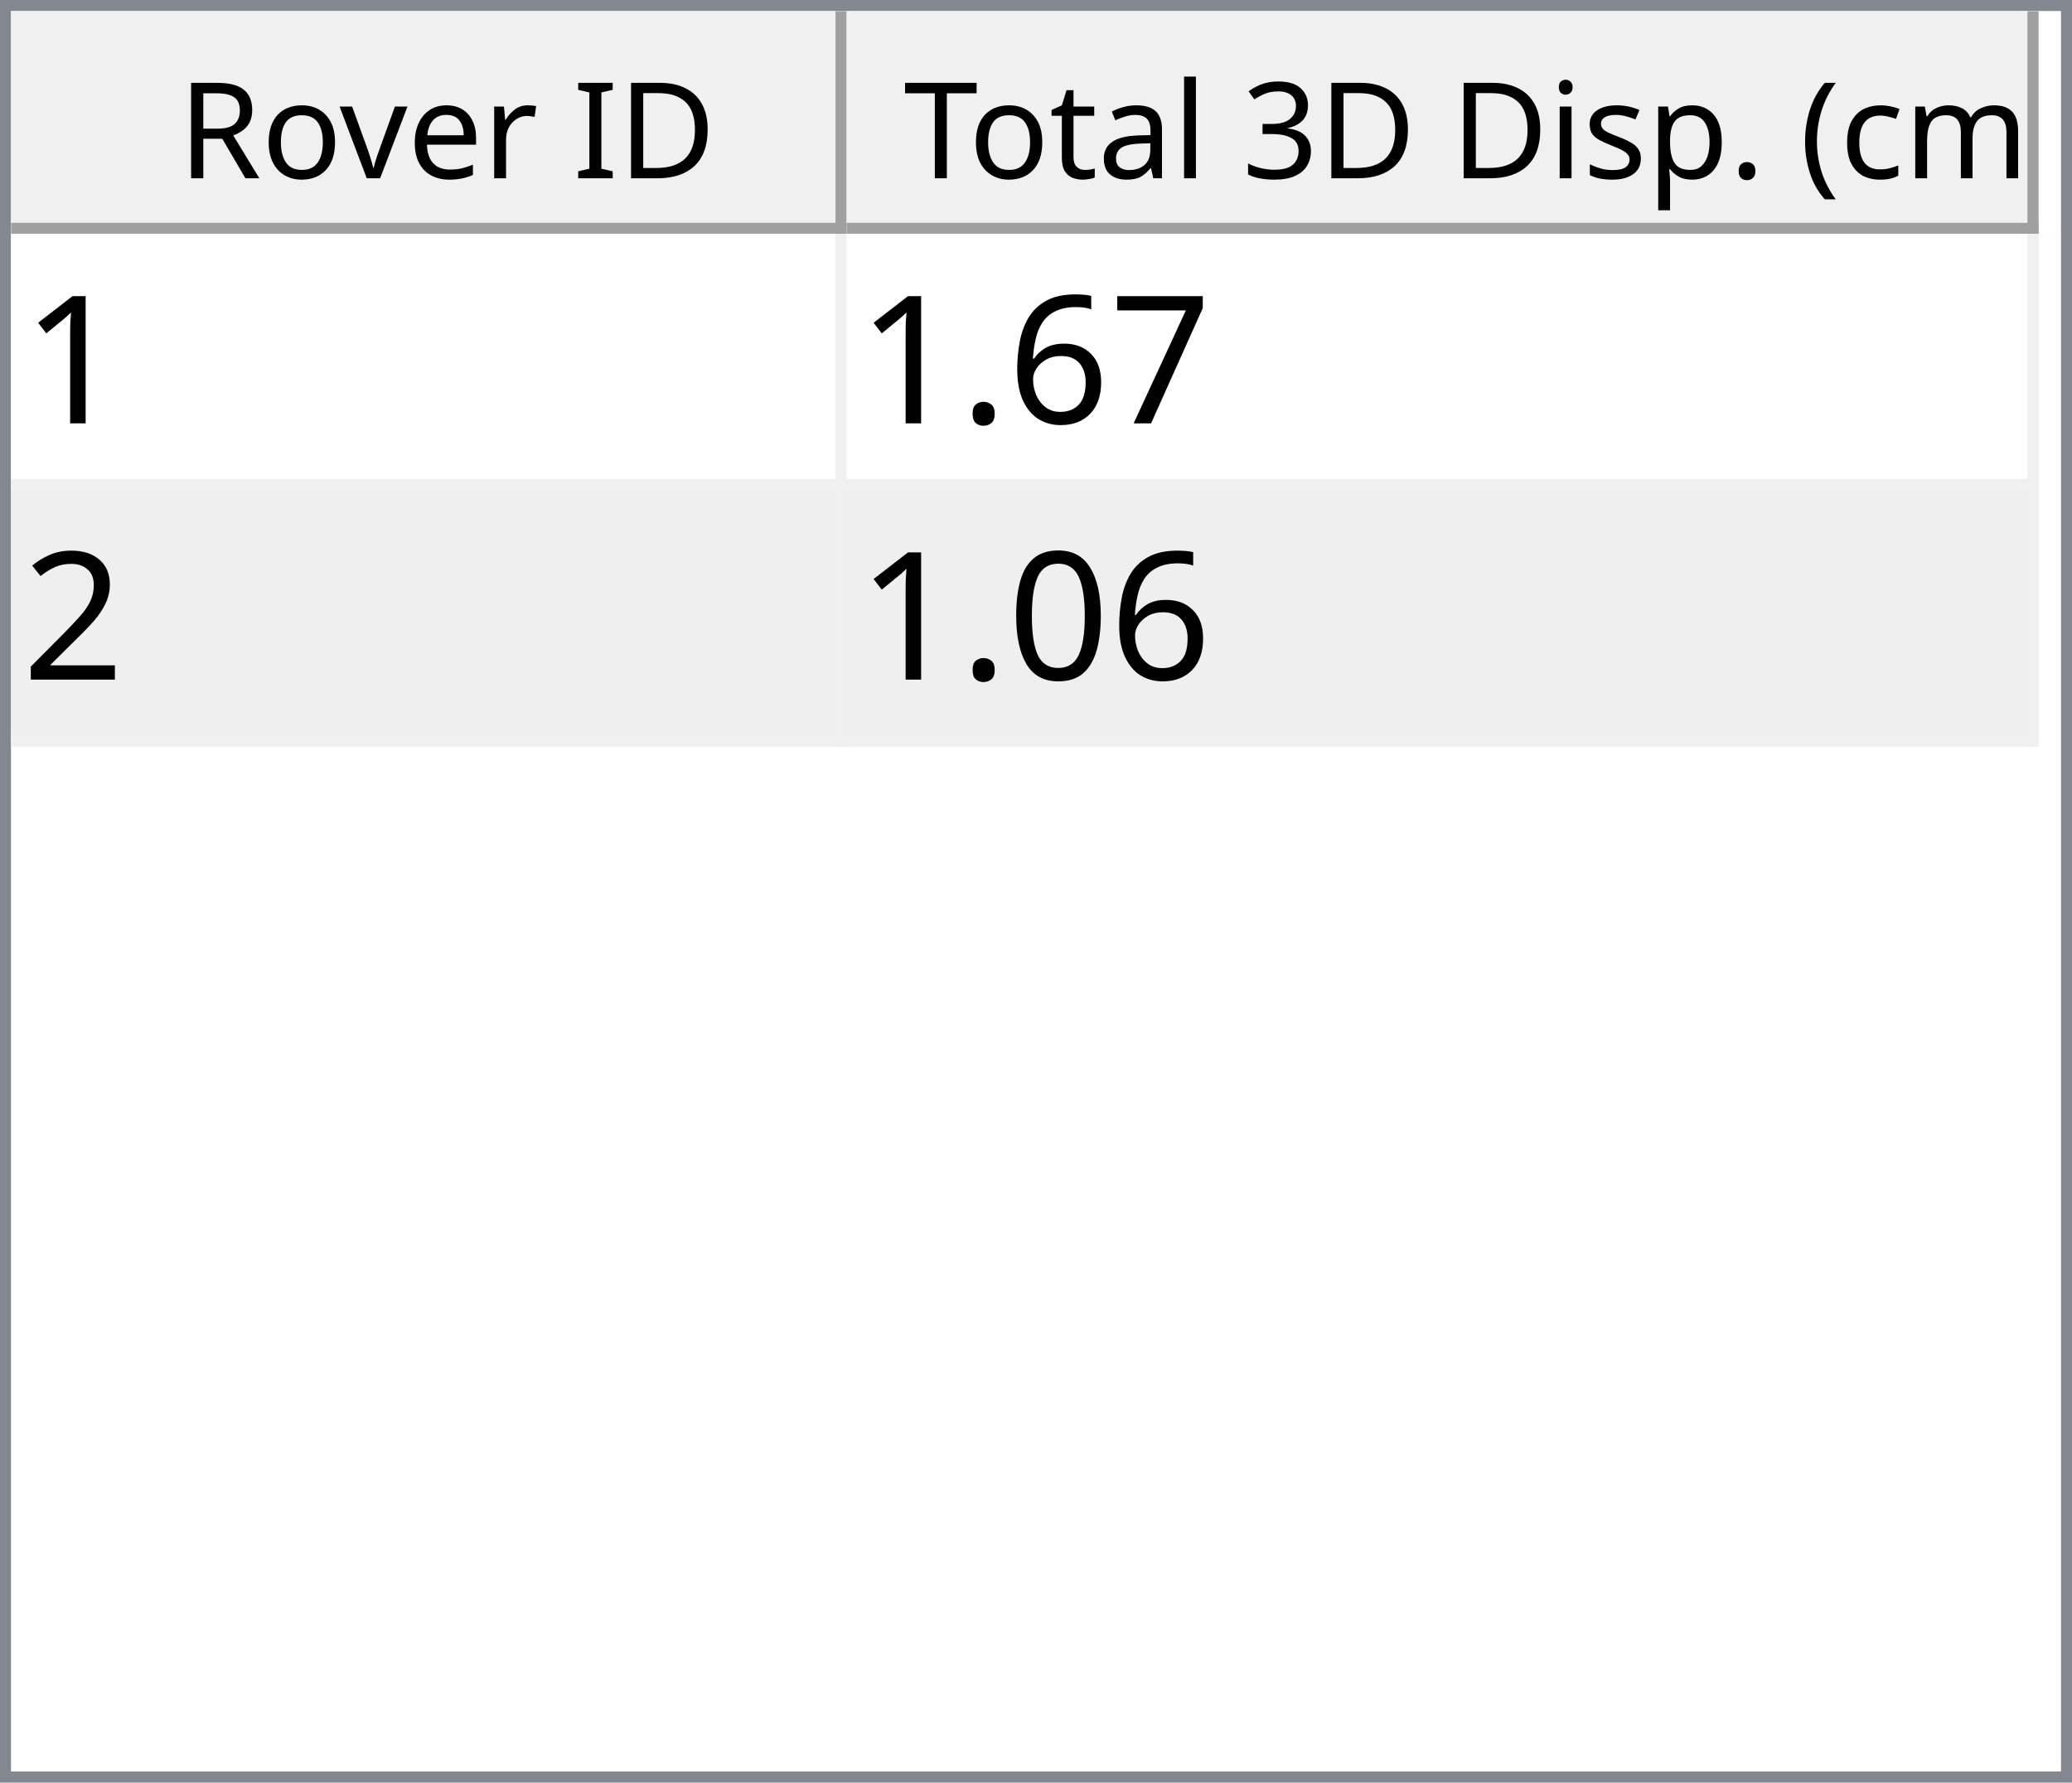
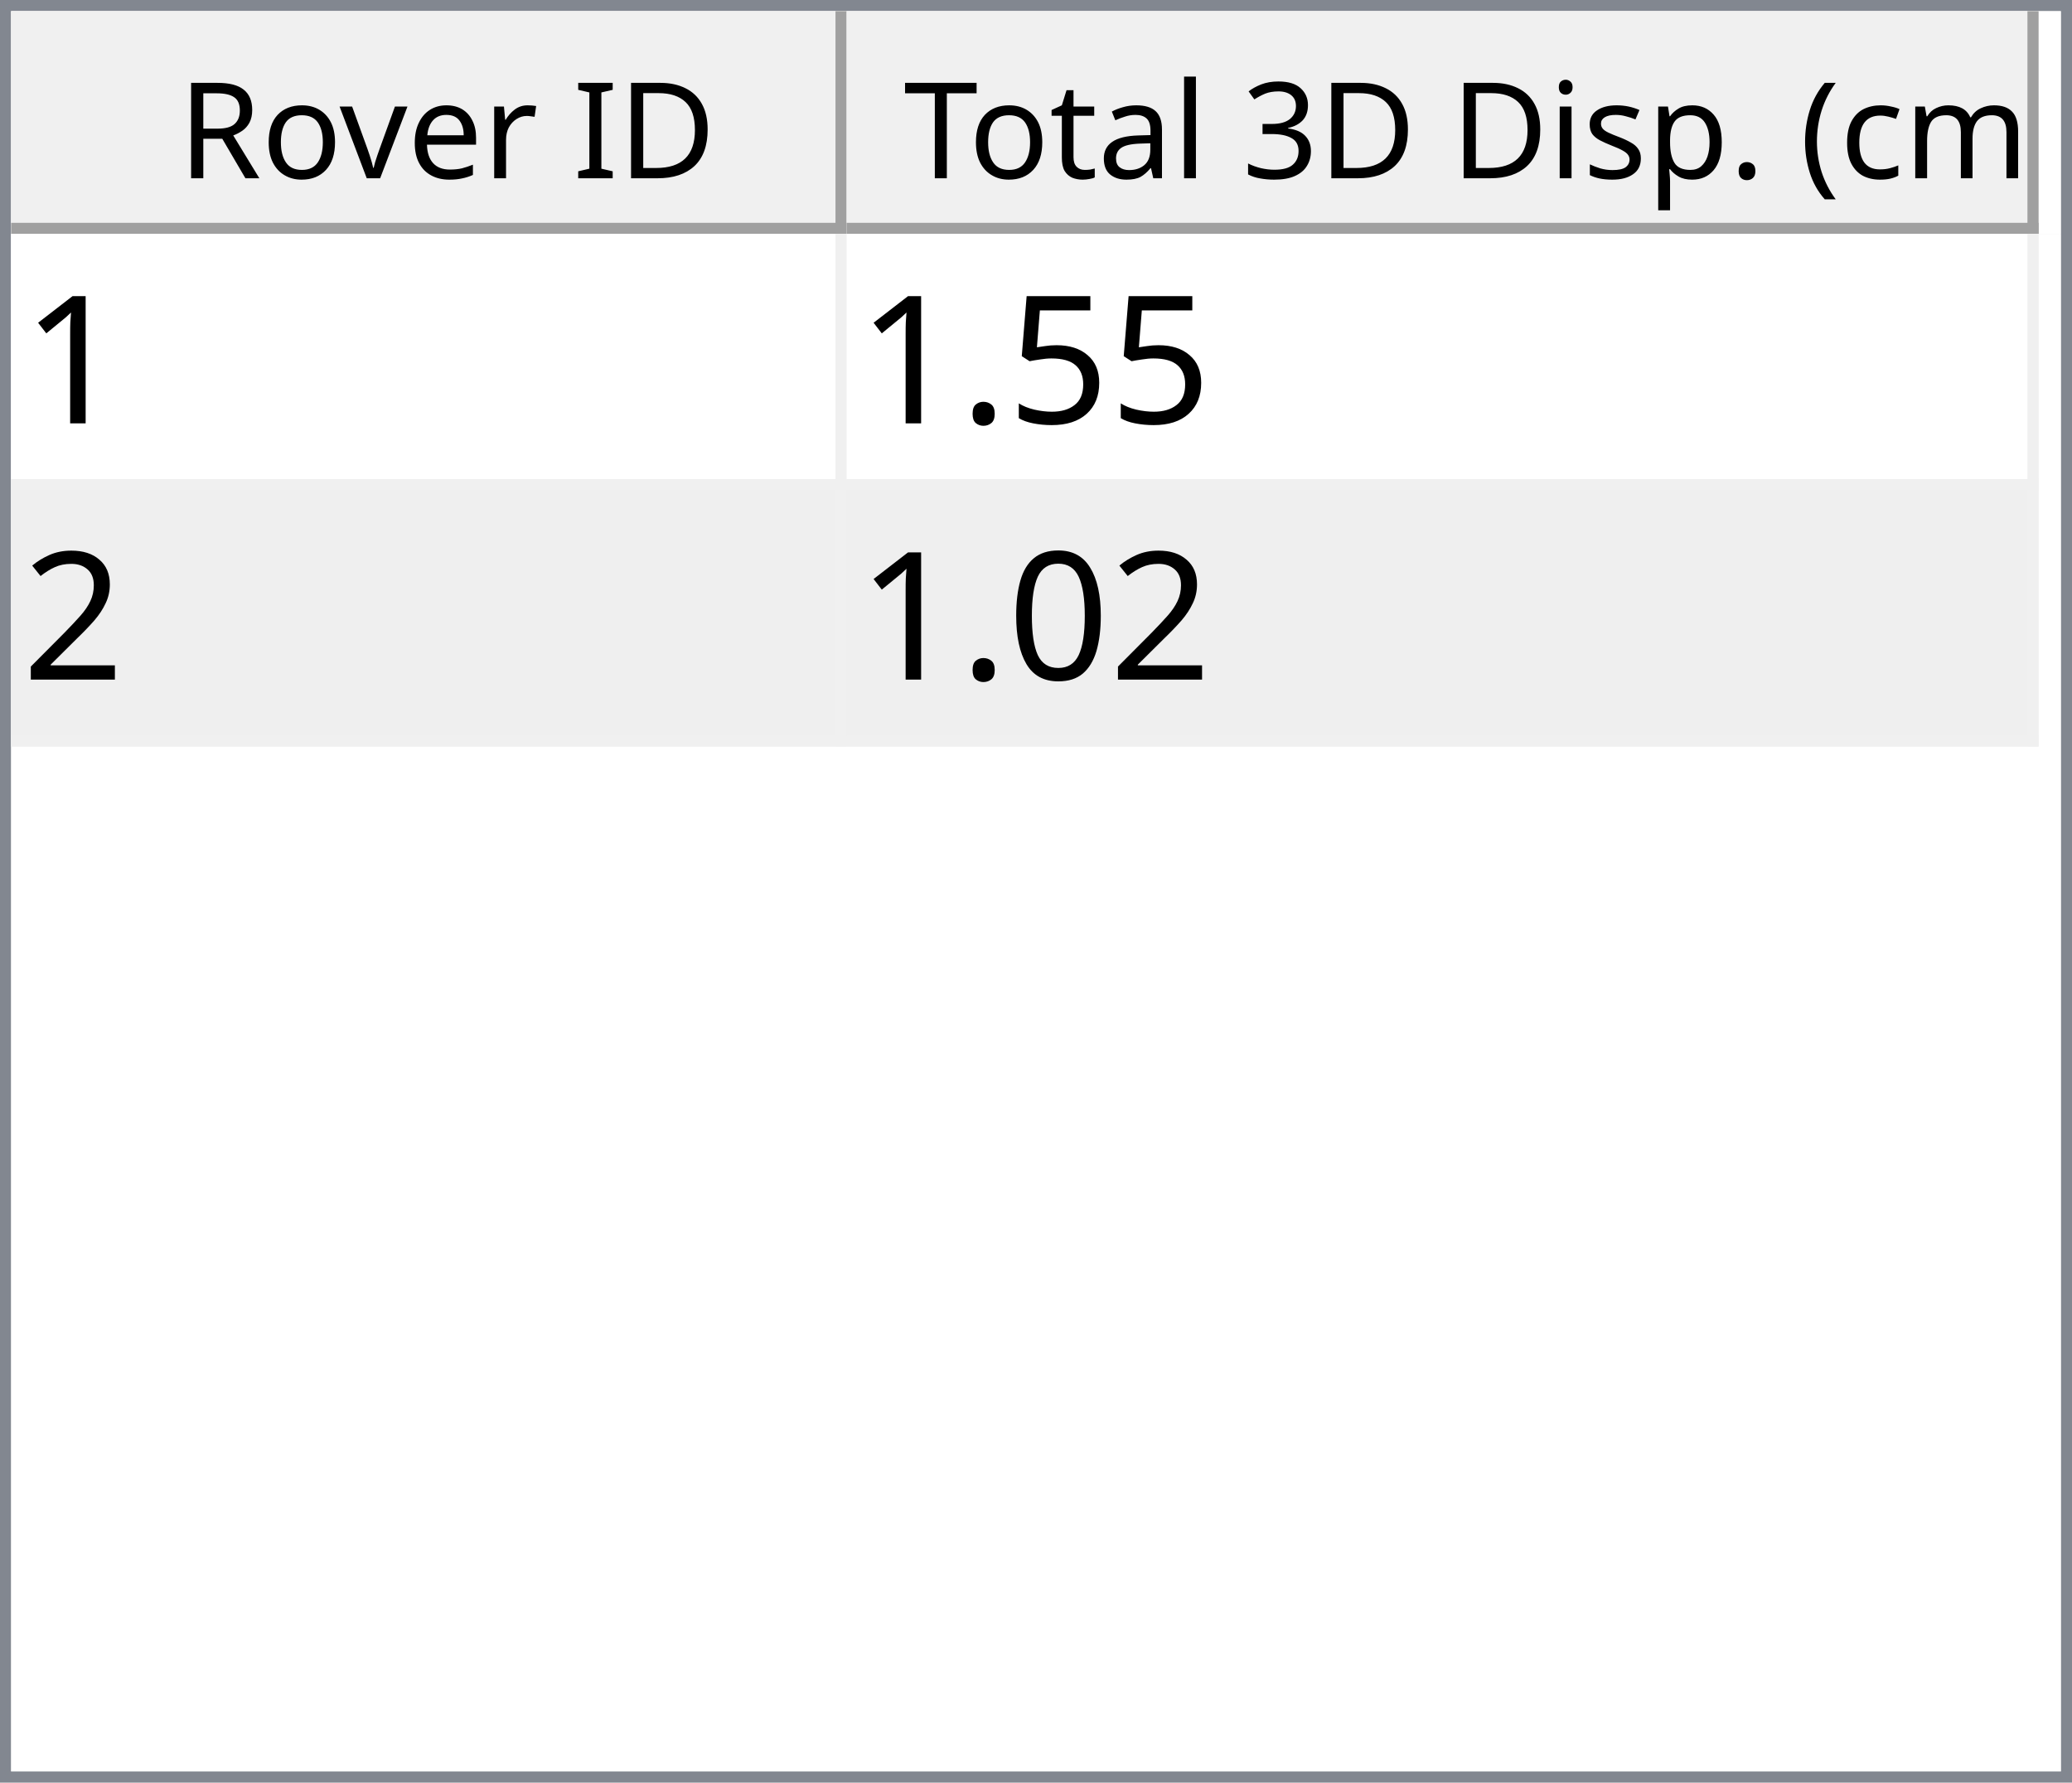
<svg xmlns="http://www.w3.org/2000/svg" style="fill-opacity:1; color-rendering:auto; color-interpolation:auto; text-rendering:auto; stroke:black; stroke-linecap:square; stroke-miterlimit:10; shape-rendering:auto; stroke-opacity:1; fill:black; stroke-dasharray:none; font-weight:normal; stroke-width:1; font-family:'Dialog'; font-style:normal; stroke-linejoin:miter; font-size:12px; stroke-dashoffset:0; image-rendering:auto;" width="186" height="160">
  <defs id="genericDefs" />
  <g>
    <defs id="defs1">
      <clipPath clipPathUnits="userSpaceOnUse" id="clipPath1">
        <path d="M0 0 L186 0 L186 160 L0 160 L0 0 Z" />
      </clipPath>
      <clipPath clipPathUnits="userSpaceOnUse" id="clipPath2">
        <path d="M0 0 L0 160 L186 160 L186 0 Z" />
      </clipPath>
      <clipPath clipPathUnits="userSpaceOnUse" id="clipPath3">
        <path d="M0 0 L0 20 L184 20 L184 0 Z" />
      </clipPath>
      <clipPath clipPathUnits="userSpaceOnUse" id="clipPath4">
        <path d="M0 0 L0 20 L75 20 L75 0 Z" />
      </clipPath>
      <clipPath clipPathUnits="userSpaceOnUse" id="clipPath5">
        <path d="M1 1 L1 19 L74 19 L74 1 Z" />
      </clipPath>
      <clipPath clipPathUnits="userSpaceOnUse" id="clipPath6">
        <path d="M0 0 L0 18 L73 18 L73 0 Z" />
      </clipPath>
      <clipPath clipPathUnits="userSpaceOnUse" id="clipPath7">
        <path d="M-0.5 -0.5 L-0.5 19.5 L74.5 19.5 L74.5 -0.5 Z" />
      </clipPath>
      <clipPath clipPathUnits="userSpaceOnUse" id="clipPath8">
        <path d="M0 0 L0 20 L107 20 L107 0 Z" />
      </clipPath>
      <clipPath clipPathUnits="userSpaceOnUse" id="clipPath9">
        <path d="M1 1 L1 19 L106 19 L106 1 Z" />
      </clipPath>
      <clipPath clipPathUnits="userSpaceOnUse" id="clipPath10">
        <path d="M0 0 L0 18 L105 18 L105 0 Z" />
      </clipPath>
      <clipPath clipPathUnits="userSpaceOnUse" id="clipPath11">
        <path d="M-0.5 -0.5 L-0.5 19.5 L106.5 19.5 L106.5 -0.5 Z" />
      </clipPath>
      <clipPath clipPathUnits="userSpaceOnUse" id="clipPath12">
        <path d="M0 0 L0 138 L184 138 L184 0 Z" />
      </clipPath>
      <clipPath clipPathUnits="userSpaceOnUse" id="clipPath13">
        <path d="M0 0 L0 46 L182 46 L182 0 Z" />
      </clipPath>
      <clipPath clipPathUnits="userSpaceOnUse" id="clipPath14">
        <path d="M-0.5 -0.5 L-0.5 45.5 L181.5 45.5 L181.5 -0.5 Z" />
      </clipPath>
      <clipPath clipPathUnits="userSpaceOnUse" id="clipPath15">
        <path d="M0 0 L0 22 L74 22 L74 0 Z" />
      </clipPath>
      <clipPath clipPathUnits="userSpaceOnUse" id="clipPath16">
        <path d="M0 0 L0 22 L106 22 L106 0 Z" />
      </clipPath>
      <font horiz-adv-x="64.551" id="font1">
        <font-face ascent="107.91" descent="25.098" units-per-em="100" style="font-style:normal; font-family:Segoe UI; font-weight:normal;" />
        <missing-glyph horiz-adv-x="64.551" d="M8.109 0 L8.109 68.266 L56.453 68.266 L56.453 0 L8.109 0 ZM15.328 7.234 L49.219 7.234 L49.219 61.031 L15.328 61.031 L15.328 7.234 Z" />
        <glyph unicode="D" horiz-adv-x="70.117" d="M9.188 0 L9.188 70.016 L28.516 70.016 Q65.531 70.016 65.531 35.891 Q65.531 19.672 55.25 9.836 Q44.969 0 27.734 0 L9.188 0 ZM17.391 62.594 L17.391 7.422 L27.828 7.422 Q41.609 7.422 49.273 14.797 Q56.938 22.172 56.938 35.688 Q56.938 62.594 28.328 62.594 L17.391 62.594 Z" />
        <glyph unicode="I" horiz-adv-x="26.611" d="M17.391 0 L9.188 0 L9.188 70.016 L17.391 70.016 L17.391 0 Z" />
        <glyph unicode=" " horiz-adv-x="27.393" d="" />
        <glyph unicode="r" horiz-adv-x="34.766" d="M34.188 41.891 Q32.078 43.5 28.125 43.5 Q23 43.5 19.555 38.672 Q16.109 33.844 16.109 25.484 L16.109 0 L8.109 0 L8.109 50 L16.109 50 L16.109 39.703 L16.312 39.703 Q18.016 44.969 21.531 47.922 Q25.047 50.875 29.391 50.875 Q32.516 50.875 34.188 50.203 L34.188 41.891 Z" />
        <glyph unicode="e" horiz-adv-x="52.295" d="M48.297 23 L12.984 23 Q13.188 14.656 17.484 10.109 Q21.781 5.562 29.297 5.562 Q37.75 5.562 44.828 11.141 L44.828 3.609 Q38.234 -1.172 27.391 -1.172 Q16.797 -1.172 10.742 5.641 Q4.688 12.453 4.688 24.812 Q4.688 36.469 11.305 43.82 Q17.922 51.172 27.734 51.172 Q37.547 51.172 42.922 44.828 Q48.297 38.484 48.297 27.203 L48.297 23 ZM40.094 29.781 Q40.047 36.719 36.75 40.578 Q33.453 44.438 27.594 44.438 Q21.922 44.438 17.969 40.383 Q14.016 36.328 13.094 29.781 L40.094 29.781 Z" />
        <glyph unicode="v" horiz-adv-x="47.9" d="M47.406 50 L27.484 0 L19.625 0 L0.688 50 L9.469 50 L22.172 13.672 Q23.578 9.672 23.922 6.688 L24.125 6.688 Q24.609 10.453 25.688 13.484 L38.969 50 L47.406 50 Z" />
        <glyph unicode="o" horiz-adv-x="58.594" d="M29 -1.172 Q17.922 -1.172 11.305 5.836 Q4.688 12.844 4.688 24.422 Q4.688 37.016 11.57 44.094 Q18.453 51.172 30.172 51.172 Q41.359 51.172 47.633 44.289 Q53.906 37.406 53.906 25.203 Q53.906 13.234 47.141 6.031 Q40.375 -1.172 29 -1.172 ZM29.594 44.438 Q21.875 44.438 17.383 39.188 Q12.891 33.938 12.891 24.703 Q12.891 15.828 17.43 10.695 Q21.969 5.562 29.594 5.562 Q37.359 5.562 41.531 10.594 Q45.703 15.625 45.703 24.906 Q45.703 34.281 41.531 39.359 Q37.359 44.438 29.594 44.438 Z" />
        <glyph unicode="R" horiz-adv-x="59.814" d="M59.375 0 L49.609 0 L37.891 19.625 Q36.281 22.359 34.766 24.289 Q33.25 26.219 31.664 27.438 Q30.078 28.656 28.25 29.219 Q26.422 29.781 24.125 29.781 L17.391 29.781 L17.391 0 L9.188 0 L9.188 70.016 L30.078 70.016 Q34.672 70.016 38.555 68.867 Q42.438 67.719 45.289 65.375 Q48.141 63.031 49.758 59.547 Q51.375 56.062 51.375 51.375 Q51.375 47.703 50.273 44.656 Q49.172 41.609 47.148 39.211 Q45.125 36.812 42.266 35.133 Q39.406 33.453 35.844 32.516 L35.844 32.328 Q37.594 31.547 38.891 30.547 Q40.188 29.547 41.359 28.18 Q42.531 26.812 43.68 25.078 Q44.828 23.344 46.234 21.047 L59.375 0 ZM17.391 62.594 L17.391 37.203 L28.516 37.203 Q31.594 37.203 34.203 38.133 Q36.812 39.062 38.719 40.797 Q40.625 42.531 41.703 45.047 Q42.781 47.562 42.781 50.688 Q42.781 56.297 39.141 59.445 Q35.5 62.594 28.609 62.594 L17.391 62.594 Z" />
        <glyph unicode=")" horiz-adv-x="30.176" d="M8.297 -15.922 L1.172 -15.922 Q16.406 2.344 16.406 26.812 Q16.406 51.469 1.078 70.016 L8.297 70.016 Q23.531 52.156 23.531 26.703 Q23.531 1.375 8.297 -15.922 Z" />
        <glyph unicode="m" horiz-adv-x="86.133" d="M79.109 0 L71.094 0 L71.094 28.719 Q71.094 37.016 68.531 40.727 Q65.969 44.438 59.906 44.438 Q54.781 44.438 51.195 39.75 Q47.609 35.062 47.609 28.516 L47.609 0 L39.594 0 L39.594 29.688 Q39.594 44.438 28.219 44.438 Q22.953 44.438 19.531 40.016 Q16.109 35.594 16.109 28.516 L16.109 0 L8.109 0 L8.109 50 L16.109 50 L16.109 42.094 L16.312 42.094 Q21.625 51.172 31.844 51.172 Q36.969 51.172 40.773 48.312 Q44.578 45.453 46 40.828 Q51.562 51.172 62.594 51.172 Q79.109 51.172 79.109 30.812 L79.109 0 Z" />
        <glyph unicode="c" horiz-adv-x="46.191" d="M42.188 2.297 Q36.422 -1.172 28.516 -1.172 Q17.828 -1.172 11.258 5.789 Q4.688 12.75 4.688 23.828 Q4.688 36.188 11.766 43.68 Q18.844 51.172 30.672 51.172 Q37.25 51.172 42.281 48.734 L42.281 40.531 Q36.719 44.438 30.375 44.438 Q22.703 44.438 17.797 38.945 Q12.891 33.453 12.891 24.516 Q12.891 15.719 17.508 10.641 Q22.125 5.562 29.891 5.562 Q36.422 5.562 42.188 9.906 L42.188 2.297 Z" />
        <glyph unicode="(" horiz-adv-x="30.176" d="M29.109 -15.922 L21.969 -15.922 Q6.844 1.375 6.844 26.703 Q6.844 52.156 21.969 70.016 L29.203 70.016 Q13.875 51.469 13.875 26.812 Q13.875 2.344 29.109 -15.922 Z" />
        <glyph unicode="." horiz-adv-x="21.68" d="M10.891 -1.078 Q8.641 -1.078 7.055 0.539 Q5.469 2.156 5.469 4.391 Q5.469 6.641 7.055 8.273 Q8.641 9.906 10.891 9.906 Q13.188 9.906 14.797 8.273 Q16.406 6.641 16.406 4.391 Q16.406 2.156 14.797 0.539 Q13.188 -1.078 10.891 -1.078 Z" />
        <glyph unicode="p" horiz-adv-x="58.789" d="M16.312 7.234 L16.109 7.234 L16.109 -23 L8.109 -23 L8.109 50 L16.109 50 L16.109 41.219 L16.312 41.219 Q22.219 51.172 33.594 51.172 Q43.266 51.172 48.688 44.461 Q54.109 37.75 54.109 26.469 Q54.109 13.922 48 6.375 Q41.891 -1.172 31.297 -1.172 Q21.578 -1.172 16.312 7.234 ZM16.109 27.391 L16.109 20.406 Q16.109 14.203 20.141 9.883 Q24.172 5.562 30.375 5.562 Q37.641 5.562 41.773 11.133 Q45.906 16.703 45.906 26.609 Q45.906 34.969 42.047 39.703 Q38.188 44.438 31.594 44.438 Q24.609 44.438 20.359 39.578 Q16.109 34.719 16.109 27.391 Z" />
        <glyph unicode="s" horiz-adv-x="42.432" d="M5.078 1.812 L5.078 10.406 Q11.625 5.562 19.484 5.562 Q30.031 5.562 30.031 12.594 Q30.031 14.594 29.125 15.992 Q28.219 17.391 26.68 18.461 Q25.141 19.531 23.07 20.383 Q21 21.234 18.609 22.172 Q15.281 23.484 12.766 24.828 Q10.25 26.172 8.57 27.859 Q6.891 29.547 6.031 31.695 Q5.172 33.844 5.172 36.719 Q5.172 40.234 6.789 42.945 Q8.406 45.656 11.086 47.484 Q13.766 49.312 17.211 50.242 Q20.656 51.172 24.312 51.172 Q30.812 51.172 35.938 48.922 L35.938 40.828 Q30.422 44.438 23.25 44.438 Q21 44.438 19.195 43.922 Q17.391 43.406 16.094 42.477 Q14.797 41.547 14.086 40.258 Q13.375 38.969 13.375 37.406 Q13.375 35.453 14.086 34.133 Q14.797 32.812 16.164 31.789 Q17.531 30.766 19.484 29.938 Q21.438 29.109 23.922 28.125 Q27.25 26.859 29.883 25.516 Q32.516 24.172 34.375 22.484 Q36.234 20.797 37.234 18.602 Q38.234 16.406 38.234 13.375 Q38.234 9.672 36.602 6.938 Q34.969 4.203 32.234 2.398 Q29.5 0.594 25.93 -0.289 Q22.359 -1.172 18.453 -1.172 Q10.75 -1.172 5.078 1.812 Z" />
        <glyph unicode="i" horiz-adv-x="24.219" d="M12.203 62.703 Q10.062 62.703 8.547 64.164 Q7.031 65.625 7.031 67.875 Q7.031 70.125 8.547 71.609 Q10.062 73.094 12.203 73.094 Q14.406 73.094 15.945 71.609 Q17.484 70.125 17.484 67.875 Q17.484 65.719 15.945 64.211 Q14.406 62.703 12.203 62.703 ZM16.109 0 L8.109 0 L8.109 50 L16.109 50 L16.109 0 Z" />
        <glyph unicode="3" horiz-adv-x="53.906" d="M46.531 19.828 Q46.531 15.094 44.75 11.211 Q42.969 7.328 39.719 4.57 Q36.469 1.812 31.93 0.297 Q27.391 -1.219 21.922 -1.219 Q11.922 -1.219 6 2.594 L6 11.188 Q13.094 5.609 22.219 5.609 Q25.875 5.609 28.828 6.539 Q31.781 7.469 33.906 9.227 Q36.031 10.984 37.18 13.477 Q38.328 15.969 38.328 19.094 Q38.328 32.812 18.797 32.812 L12.984 32.812 L12.984 39.594 L18.5 39.594 Q35.797 39.594 35.797 52.484 Q35.797 64.406 22.609 64.406 Q15.188 64.406 8.688 59.422 L8.688 67.188 Q15.375 71.188 24.609 71.188 Q29 71.188 32.57 69.969 Q36.141 68.75 38.68 66.555 Q41.219 64.359 42.609 61.281 Q44 58.203 44 54.5 Q44 40.672 30.031 36.719 L30.031 36.531 Q33.594 36.141 36.625 34.797 Q39.656 33.453 41.852 31.305 Q44.047 29.156 45.289 26.25 Q46.531 23.344 46.531 19.828 Z" />
        <glyph unicode="l" horiz-adv-x="24.219" d="M16.109 0 L8.109 0 L8.109 74.031 L16.109 74.031 L16.109 0 Z" />
        <glyph unicode="a" horiz-adv-x="50.879" d="M43.891 0 L35.891 0 L35.891 7.812 L35.688 7.812 Q30.469 -1.172 20.312 -1.172 Q12.844 -1.172 8.617 2.781 Q4.391 6.734 4.391 13.281 Q4.391 27.297 20.906 29.594 L35.891 31.688 Q35.891 44.438 25.594 44.438 Q16.547 44.438 9.281 38.281 L9.281 46.484 Q16.656 51.172 26.266 51.172 Q43.891 51.172 43.891 32.516 L43.891 0 ZM35.891 25.297 L23.828 23.641 Q18.266 22.859 15.43 20.875 Q12.594 18.891 12.594 13.875 Q12.594 10.203 15.211 7.883 Q17.828 5.562 22.172 5.562 Q28.125 5.562 32.008 9.742 Q35.891 13.922 35.891 20.312 L35.891 25.297 Z" />
        <glyph unicode="t" horiz-adv-x="33.887" d="M31.297 0.484 Q28.469 -1.078 23.828 -1.078 Q10.688 -1.078 10.688 13.578 L10.688 43.172 L2.094 43.172 L2.094 50 L10.688 50 L10.688 62.203 L18.703 64.797 L18.703 50 L31.297 50 L31.297 43.172 L18.703 43.172 L18.703 14.984 Q18.703 9.969 20.414 7.82 Q22.125 5.672 26.078 5.672 Q29.109 5.672 31.297 7.328 L31.297 0.484 Z" />
        <glyph unicode="T" horiz-adv-x="52.393" d="M50.594 62.594 L30.375 62.594 L30.375 0 L22.172 0 L22.172 62.594 L2 62.594 L2 70.016 L50.594 70.016 L50.594 62.594 Z" />
      </font>
      <font horiz-adv-x="75.0" id="font2">
        <font-face ascent="100.537" descent="21.973" units-per-em="100" style="font-style:normal; font-family:sans-serif; font-weight:normal;" />
        <missing-glyph horiz-adv-x="75.0" d="M12.5 0 L12.5 62.5 L62.5 62.5 L62.5 0 L12.5 0 ZM14.062 1.562 L60.938 1.562 L60.938 60.938 L14.062 60.938 L14.062 1.562 Z" />
        <glyph unicode="1" horiz-adv-x="55.615" d="M37.25 0 L28.469 0 L28.469 56 Q25.297 52.984 20.141 49.953 Q14.984 46.922 10.891 45.406 L10.891 53.906 Q18.266 57.375 23.781 62.305 Q29.297 67.234 31.594 71.875 L37.25 71.875 L37.25 0 Z" />
-         <glyph unicode="7" horiz-adv-x="55.615" d="M4.734 62.203 L4.734 70.656 L51.078 70.656 L51.078 63.812 Q44.234 56.547 37.523 44.484 Q30.812 32.422 27.156 19.672 Q24.516 10.688 23.781 0 L14.75 0 Q14.891 8.453 18.062 20.414 Q21.234 32.375 27.172 43.484 Q33.109 54.594 39.797 62.203 L4.734 62.203 Z" />
-         <glyph unicode="6" horiz-adv-x="55.615" d="M49.75 54.047 L41.016 53.375 Q39.844 58.547 37.703 60.891 Q34.125 64.656 28.906 64.656 Q24.703 64.656 21.531 62.312 Q17.391 59.281 14.992 53.469 Q12.594 47.656 12.5 36.922 Q15.672 41.75 20.266 44.094 Q24.859 46.438 29.891 46.438 Q38.672 46.438 44.852 39.969 Q51.031 33.5 51.031 23.25 Q51.031 16.5 48.125 10.719 Q45.219 4.938 40.141 1.859 Q35.062 -1.219 28.609 -1.219 Q17.625 -1.219 10.695 6.859 Q3.766 14.938 3.766 33.5 Q3.766 54.25 11.422 63.672 Q18.109 71.875 29.438 71.875 Q37.891 71.875 43.289 67.141 Q48.688 62.406 49.75 54.047 ZM13.875 23.188 Q13.875 18.656 15.797 14.508 Q17.719 10.359 21.188 8.18 Q24.656 6 28.469 6 Q34.031 6 38.039 10.492 Q42.047 14.984 42.047 22.703 Q42.047 30.125 38.086 34.398 Q34.125 38.672 28.125 38.672 Q22.172 38.672 18.023 34.398 Q13.875 30.125 13.875 23.188 Z" />
+         <glyph unicode="5" horiz-adv-x="55.615" d="M4.156 18.75 L13.375 19.531 Q14.406 12.797 18.141 9.398 Q21.875 6 27.156 6 Q33.5 6 37.891 10.789 Q42.281 15.578 42.281 23.484 Q42.281 31 38.062 35.352 Q33.844 39.703 27 39.703 Q22.75 39.703 19.336 37.773 Q15.922 35.844 13.969 32.766 L5.719 33.844 L12.641 70.609 L48.25 70.609 L48.25 62.203 L19.672 62.203 L15.828 42.969 Q22.266 47.469 29.344 47.469 Q38.719 47.469 45.164 40.969 Q51.609 34.469 51.609 24.266 Q51.609 14.547 45.953 7.469 Q39.062 -1.219 27.156 -1.219 Q17.391 -1.219 11.211 4.25 Q5.031 9.719 4.156 18.75 Z" />
        <glyph unicode="." horiz-adv-x="27.783" d="M9.078 0 L9.078 10.016 L19.094 10.016 L19.094 0 L9.078 0 Z" />
        <glyph unicode="2" horiz-adv-x="55.615" d="M50.344 8.453 L50.344 0 L3.031 0 Q2.938 3.172 4.047 6.109 Q5.859 10.938 9.836 15.625 Q13.812 20.312 21.344 26.469 Q33.016 36.031 37.117 41.625 Q41.219 47.219 41.219 52.203 Q41.219 57.422 37.477 61.008 Q33.734 64.594 27.734 64.594 Q21.391 64.594 17.578 60.789 Q13.766 56.984 13.719 50.25 L4.688 51.172 Q5.609 61.281 11.664 66.578 Q17.719 71.875 27.938 71.875 Q38.234 71.875 44.242 66.164 Q50.25 60.453 50.25 52 Q50.25 47.703 48.492 43.555 Q46.734 39.406 42.656 34.812 Q38.578 30.219 29.109 22.219 Q21.188 15.578 18.945 13.211 Q16.703 10.844 15.234 8.453 L50.344 8.453 Z" />
        <glyph unicode="0" horiz-adv-x="55.615" d="M4.156 35.297 Q4.156 48 6.766 55.742 Q9.375 63.484 14.523 67.68 Q19.672 71.875 27.484 71.875 Q33.25 71.875 37.594 69.555 Q41.938 67.234 44.773 62.867 Q47.609 58.5 49.219 52.227 Q50.828 45.953 50.828 35.297 Q50.828 22.703 48.242 14.969 Q45.656 7.234 40.508 3.008 Q35.359 -1.219 27.484 -1.219 Q17.141 -1.219 11.234 6.203 Q4.156 15.141 4.156 35.297 ZM13.188 35.297 Q13.188 17.672 17.312 11.836 Q21.438 6 27.484 6 Q33.547 6 37.672 11.859 Q41.797 17.719 41.797 35.297 Q41.797 52.984 37.672 58.789 Q33.547 64.594 27.391 64.594 Q21.344 64.594 17.719 59.469 Q13.188 52.938 13.188 35.297 Z" />
      </font>
    </defs>
    <g style="fill:white; stroke:white;">
      <rect x="0" y="0" width="186" style="clip-path:url(#clipPath1); stroke:none;" height="160" />
    </g>
    <g style="fill:white; text-rendering:optimizeSpeed; color-rendering:optimizeSpeed; image-rendering:optimizeSpeed; shape-rendering:crispEdges; stroke:white; color-interpolation:sRGB;">
      <rect x="0" width="186" height="160" y="0" style="stroke:none;" />
      <path style="stroke:none;" d="M0 160 L186 160 L186 0 L0 0 Z" />
    </g>
    <g style="fill:rgb(240,240,240); font-family:'Segoe UI'; stroke:rgb(240,240,240);">
      <rect x="0" y="0" width="186" style="clip-path:url(#clipPath2); stroke:none;" height="160" />
    </g>
    <g style="fill:rgb(130,135,144); font-family:'Segoe UI'; stroke:rgb(130,135,144);">
      <path d="M0 0 L186 0 L186 160 L0 160 L0 0 ZM1 1 L185 1 L185 159 L1 159 L1 1 Z" style="fill-rule:evenodd; clip-path:url(#clipPath2); stroke:none;" />
    </g>
    <g style="fill:white; font-family:'Segoe UI'; stroke:white;" transform="translate(1,1)">
      <rect x="0" y="0" width="184" style="clip-path:url(#clipPath3); stroke:none;" height="20" />
    </g>
    <g style="fill:rgb(240,240,240); font-family:'Segoe UI'; stroke:rgb(240,240,240);" transform="translate(1,1)">
      <rect x="0" y="0" width="75" style="clip-path:url(#clipPath4); stroke:none;" height="20" />
    </g>
    <g style="font-family:'Segoe UI';" transform="translate(2,2)">
      <text x="14" xml:space="preserve" y="14" style="clip-path:url(#clipPath6); stroke:none;">Rover ID</text>
    </g>
    <g style="fill:rgb(160,160,160); font-family:'Segoe UI'; stroke:rgb(160,160,160); stroke-linejoin:bevel;" transform="translate(1.5,1.5)">
      <line x1="74" x2="74" y1="0" style="fill:none; clip-path:url(#clipPath7);" y2="19" />
    </g>
    <g style="fill:rgb(160,160,160); font-family:'Segoe UI'; stroke:rgb(160,160,160); stroke-linejoin:bevel;" transform="matrix(1,0,0,1,1,1) translate(0.5,0.5)">
      <line x1="0" x2="74" y1="19" style="fill:none; clip-path:url(#clipPath7);" y2="19" />
    </g>
    <g style="fill:rgb(240,240,240); font-family:'Segoe UI'; stroke:rgb(240,240,240);" transform="translate(76,1)">
      <rect x="0" y="0" width="107" style="clip-path:url(#clipPath8); stroke:none;" height="20" />
    </g>
    <g style="font-family:'Segoe UI';" transform="translate(77,2)">
      <text x="1" xml:space="preserve" y="14" style="clip-path:url(#clipPath10); stroke:none;"> Total 3D Disp. (cm)</text>
    </g>
    <g style="fill:rgb(160,160,160); font-family:'Segoe UI'; stroke:rgb(160,160,160); stroke-linejoin:bevel;" transform="translate(76.5,1.5)">
      <line x1="106" x2="106" y1="0" style="fill:none; clip-path:url(#clipPath11);" y2="19" />
    </g>
    <g style="fill:rgb(160,160,160); font-family:'Segoe UI'; stroke:rgb(160,160,160); stroke-linejoin:bevel;" transform="matrix(1,0,0,1,76,1) translate(0.5,0.5)">
      <line x1="0" x2="106" y1="19" style="fill:none; clip-path:url(#clipPath11);" y2="19" />
    </g>
    <g style="fill:white; font-family:'Segoe UI'; stroke:white;" transform="translate(1,21)">
      <rect x="0" y="0" width="184" style="clip-path:url(#clipPath12); stroke:none;" height="138" />
    </g>
    <g style="fill:rgb(240,240,240); font-size:16px; font-family:sans-serif; stroke:rgb(240,240,240);" transform="translate(1,21)">
      <rect x="0" y="0" width="182" style="clip-path:url(#clipPath13); stroke:none;" height="46" />
      <line transform="translate(0.5,0.5)" x1="0" x2="181" y1="22" style="clip-path:url(#clipPath14); fill:none; stroke-linejoin:bevel;" y2="22" />
    </g>
    <g transform="matrix(1,0,0,1,1,21) translate(0.5,0.5)" style="fill:rgb(240,240,240); font-size:16px; font-family:sans-serif; stroke:rgb(240,240,240); stroke-linejoin:bevel;">
      <line x1="0" x2="181" y1="45" style="fill:none; clip-path:url(#clipPath14);" y2="45" />
    </g>
    <g transform="matrix(1,0,0,1,1,21) translate(0.5,0.5)" style="fill:rgb(240,240,240); font-size:16px; font-family:sans-serif; stroke:rgb(240,240,240); stroke-linejoin:bevel;">
      <line x1="74" x2="74" y1="0" style="fill:none; clip-path:url(#clipPath14);" y2="45" />
    </g>
    <g transform="matrix(1,0,0,1,1,21) translate(0.5,0.5)" style="fill:rgb(240,240,240); font-size:16px; font-family:sans-serif; stroke:rgb(240,240,240); stroke-linejoin:bevel;">
      <line x1="181" x2="181" y1="0" style="fill:none; clip-path:url(#clipPath14);" y2="45" />
    </g>
    <g style="fill:white; font-size:16px; font-family:sans-serif; stroke:white;" transform="matrix(1,0,0,1,1,21)">
      <rect x="0" y="0" width="74" style="clip-path:url(#clipPath15); stroke:none;" height="22" />
      <text x="1" y="17" style="fill:black; clip-path:url(#clipPath15); stroke:none;" xml:space="preserve">1</text>
    </g>
    <g style="fill:white; font-size:16px; font-family:sans-serif; stroke:white;" transform="matrix(1,0,0,1,1,21) translate(75,0)">
      <rect x="0" y="0" width="106" style="clip-path:url(#clipPath16); stroke:none;" height="22" />
-       <text x="1" y="17" style="fill:black; clip-path:url(#clipPath16); stroke:none;" xml:space="preserve">1.67</text>
+       <text x="1" y="17" style="fill:black; clip-path:url(#clipPath16); stroke:none;" xml:space="preserve">1.55</text>
    </g>
    <g style="fill:rgb(239,239,239); font-size:16px; font-family:sans-serif; stroke:rgb(239,239,239);" transform="matrix(1,0,0,1,1,21) translate(0,23)">
      <rect x="0" y="0" width="74" style="clip-path:url(#clipPath15); stroke:none;" height="22" />
      <text x="1" y="17" style="fill:black; clip-path:url(#clipPath15); stroke:none;" xml:space="preserve">2</text>
    </g>
    <g style="fill:rgb(239,239,239); font-size:16px; font-family:sans-serif; stroke:rgb(239,239,239);" transform="matrix(1,0,0,1,1,21) translate(75,23)">
      <rect x="0" y="0" width="106" style="clip-path:url(#clipPath16); stroke:none;" height="22" />
-       <text x="1" y="17" style="fill:black; clip-path:url(#clipPath16); stroke:none;" xml:space="preserve">1.06</text>
+       <text x="1" y="17" style="fill:black; clip-path:url(#clipPath16); stroke:none;" xml:space="preserve">1.02</text>
    </g>
  </g>
</svg>
